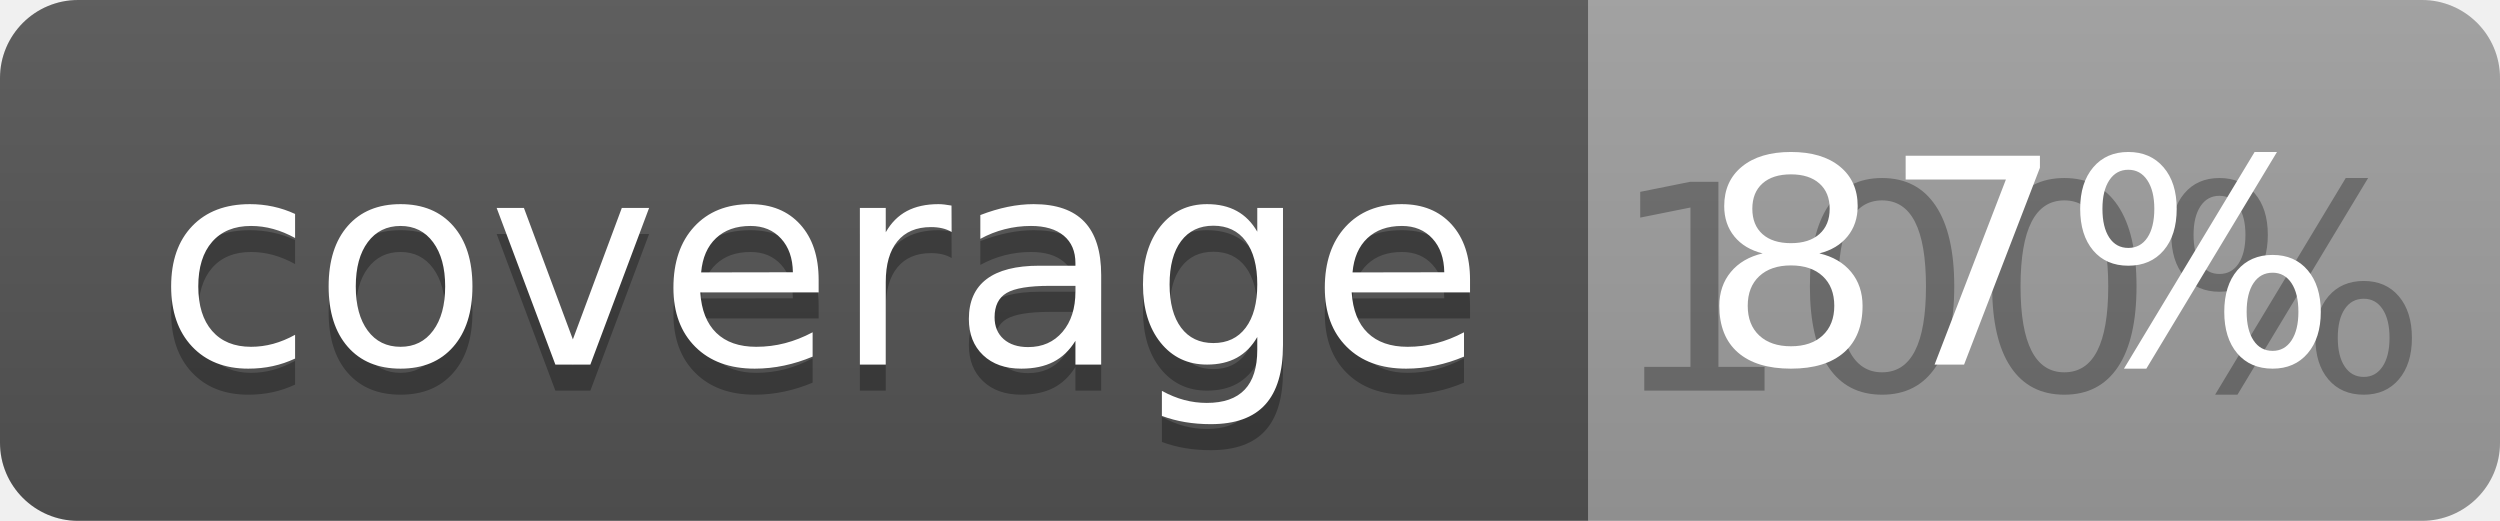
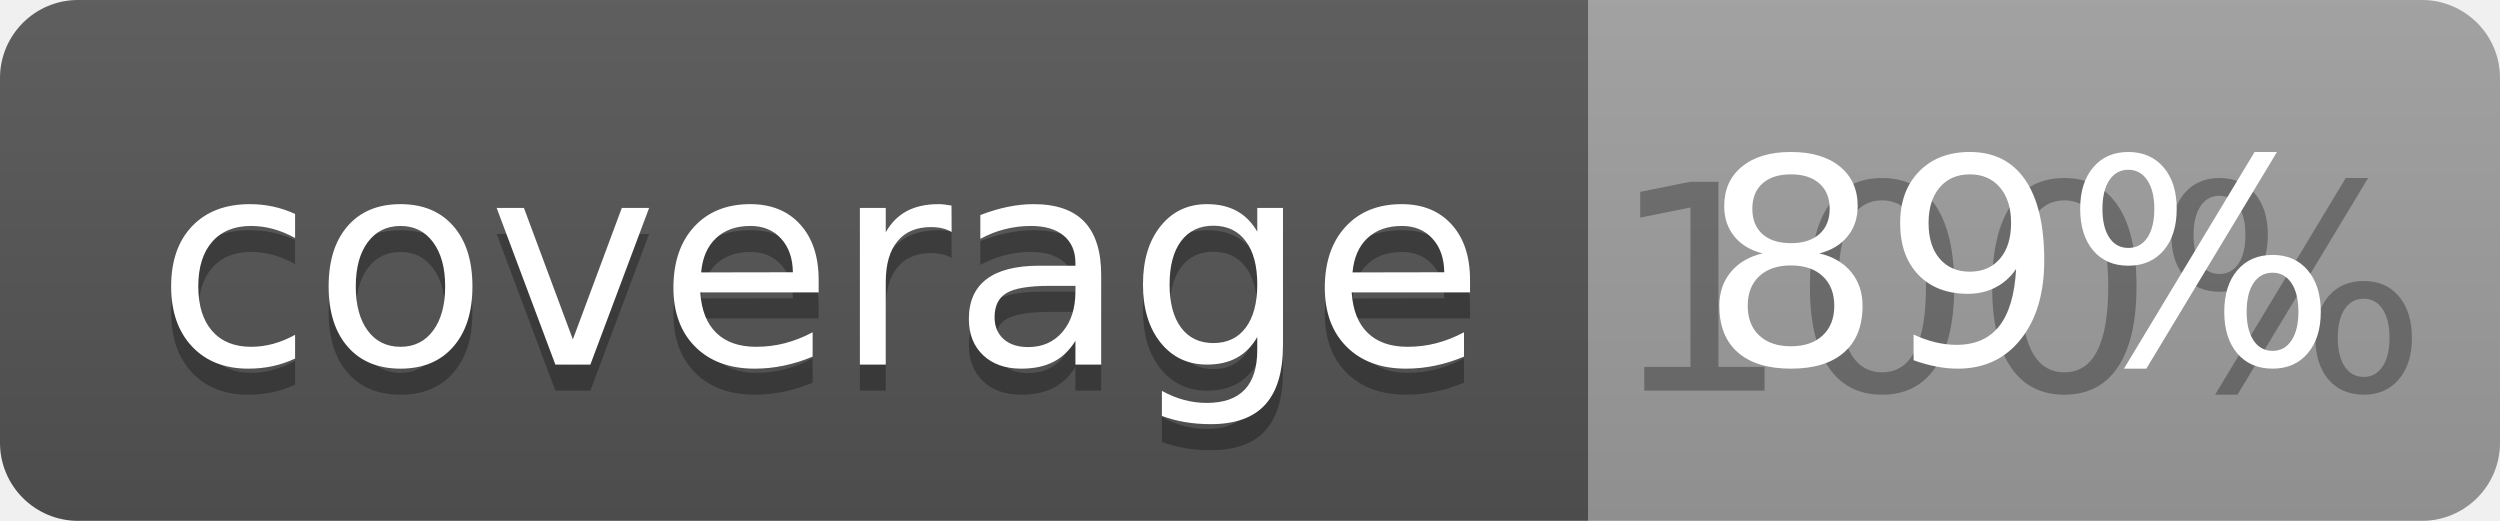
<svg xmlns="http://www.w3.org/2000/svg" width="96" height="20">
  <linearGradient id="b" x2="0" y2="100%">
    <stop offset="0" stop-color="#bbb" stop-opacity=".1" />
    <stop offset="1" stop-opacity=".1" />
  </linearGradient>
  <clipPath id="a">
    <rect width="96" height="20" rx="3" fill="#fff" />
  </clipPath>
  <g clip-path="url(#a)">
    <path fill="#555" d="M0 0h61v20H0z" />
    <path fill="#9F9F9F" d="M61 0h35v20H61z" />
    <path fill="url(#b)" d="M0 0h96v20H0z" />
  </g>
  <g fill="#fff" text-anchor="middle" font-family="DejaVu Sans,Verdana,Geneva,sans-serif" font-size="110">
    <text x="315" y="150" fill="#010101" fill-opacity=".3" transform="scale(.1)" textLength="510">coverage</text>
    <text x="315" y="140" transform="scale(.1)" textLength="510">coverage</text>
    <text x="775" y="150" fill="#010101" fill-opacity=".3" transform="scale(.1)" textLength="250">100%</text>
-     <text x="775" y="140" transform="scale(.1)" textLength="250">87%</text>
+     <text x="775" y="140" transform="scale(.1)" textLength="250">89%</text>
  </g>
</svg>
